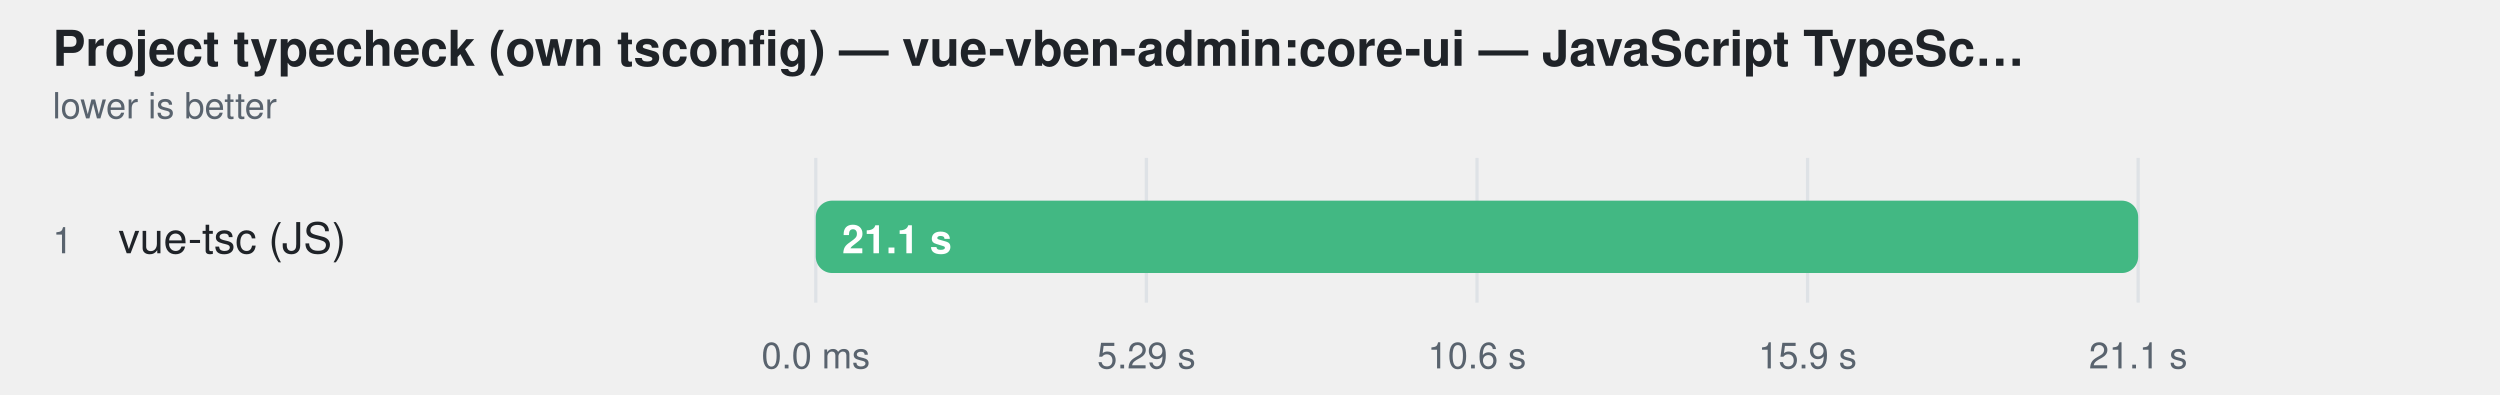
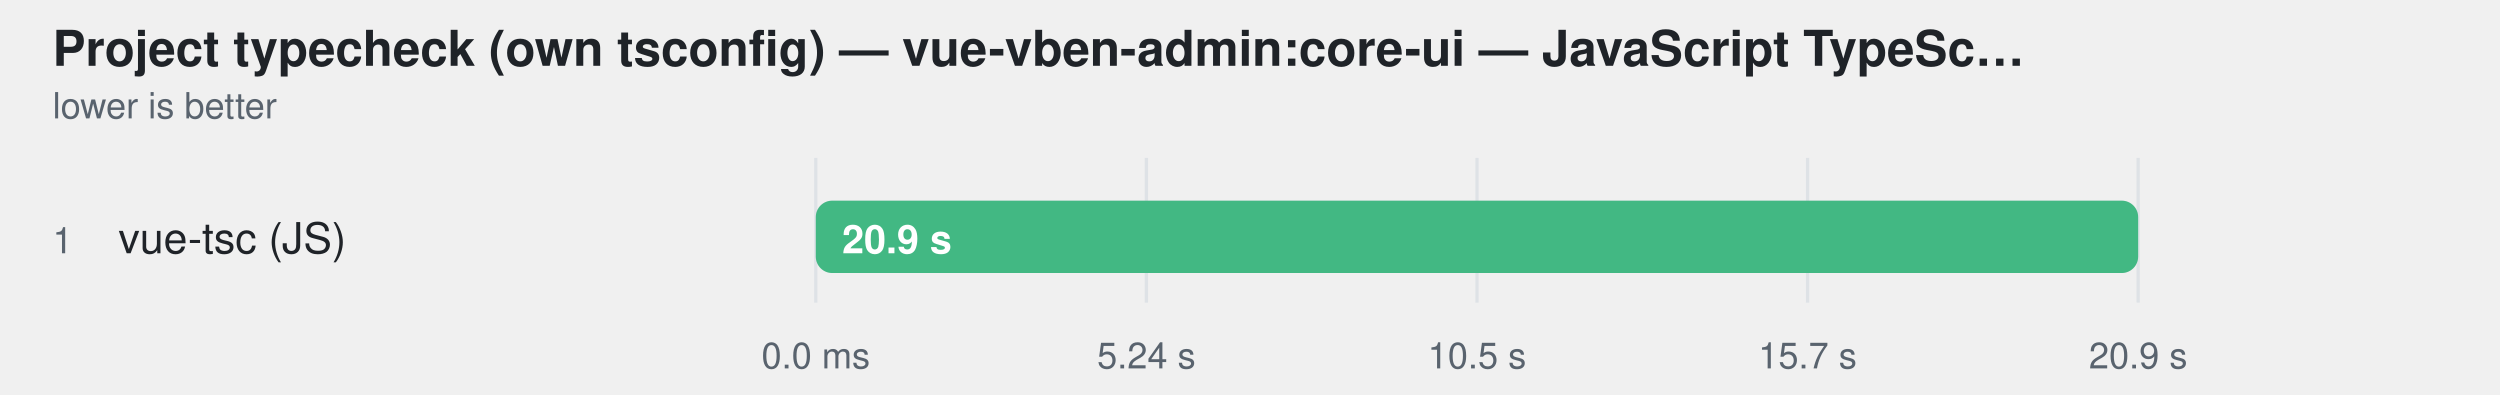
<svg xmlns="http://www.w3.org/2000/svg" width="760" height="120" viewBox="0 0 760 120" role="img" aria-label="Project typecheck (own tsconfig) — vue-vben-admin:core-ui — JavaScript TypeScript engine — ranked alone">
  <style>
    text { font-family: -apple-system, BlinkMacSystemFont, "Segoe UI", Helvetica, Arial, sans-serif; }
  </style>
  <text fill="#1f2328" x="16" y="20" font-size="15" font-weight="600">Project typecheck (own tsconfig) — vue-vben-admin:core-ui — JavaScript TypeSc…</text>
  <text fill="#59636e" x="16" y="36" font-size="11">lower is better</text>
  <line x1="248" y1="48" x2="248" y2="92" stroke="#d0d7de" stroke-opacity="0.55" />
  <text fill="#59636e" x="248" y="112" text-anchor="middle" font-size="11">0.0 ms</text>
  <line x1="348.5" y1="48" x2="348.5" y2="92" stroke="#d0d7de" stroke-opacity="0.55" />
-   <text fill="#59636e" x="348.5" y="112" text-anchor="middle" font-size="11">5.29 s</text>
+   <text fill="#59636e" x="348.5" y="112" text-anchor="middle" font-size="11">5.24 s</text>
  <line x1="449" y1="48" x2="449" y2="92" stroke="#d0d7de" stroke-opacity="0.55" />
-   <text fill="#59636e" x="449" y="112" text-anchor="middle" font-size="11">10.6 s</text>
+   <text fill="#59636e" x="449" y="112" text-anchor="middle" font-size="11">10.5 s</text>
  <line x1="549.5" y1="48" x2="549.5" y2="92" stroke="#d0d7de" stroke-opacity="0.55" />
-   <text fill="#59636e" x="549.5" y="112" text-anchor="middle" font-size="11">15.9 s</text>
+   <text fill="#59636e" x="549.5" y="112" text-anchor="middle" font-size="11">15.7 s</text>
  <line x1="650" y1="48" x2="650" y2="92" stroke="#d0d7de" stroke-opacity="0.55" />
-   <text fill="#59636e" x="650" y="112" text-anchor="middle" font-size="11">21.1 s</text>
+   <text fill="#59636e" x="650" y="112" text-anchor="middle" font-size="11">20.9 s</text>
  <text fill="#59636e" x="16" y="77" font-size="11">1</text>
  <text fill="#1f2328" x="36" y="77" font-size="13">vue-tsc (JS)</text>
  <rect x="248" y="61" width="402" height="22" rx="5" fill="#afb8c133" />
  <rect x="248" y="61" width="402.0" height="22" rx="5" fill="#42b883" />
-   <text fill="#ffffff" x="256" y="77" font-size="12" font-weight="600">21.1 s</text>
+   <text fill="#ffffff" x="256" y="77" font-size="12" font-weight="600">20.9 s</text>
</svg>
